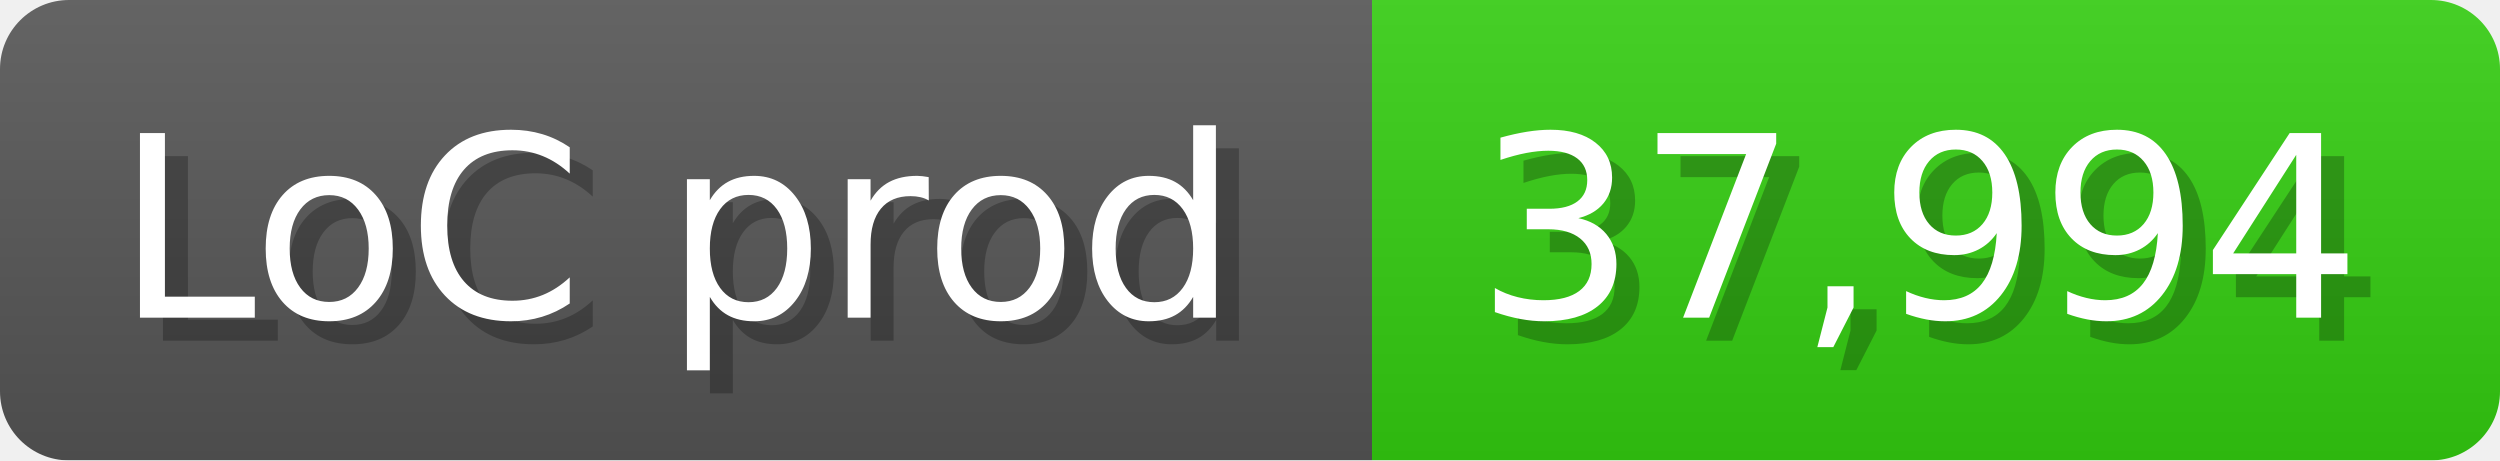
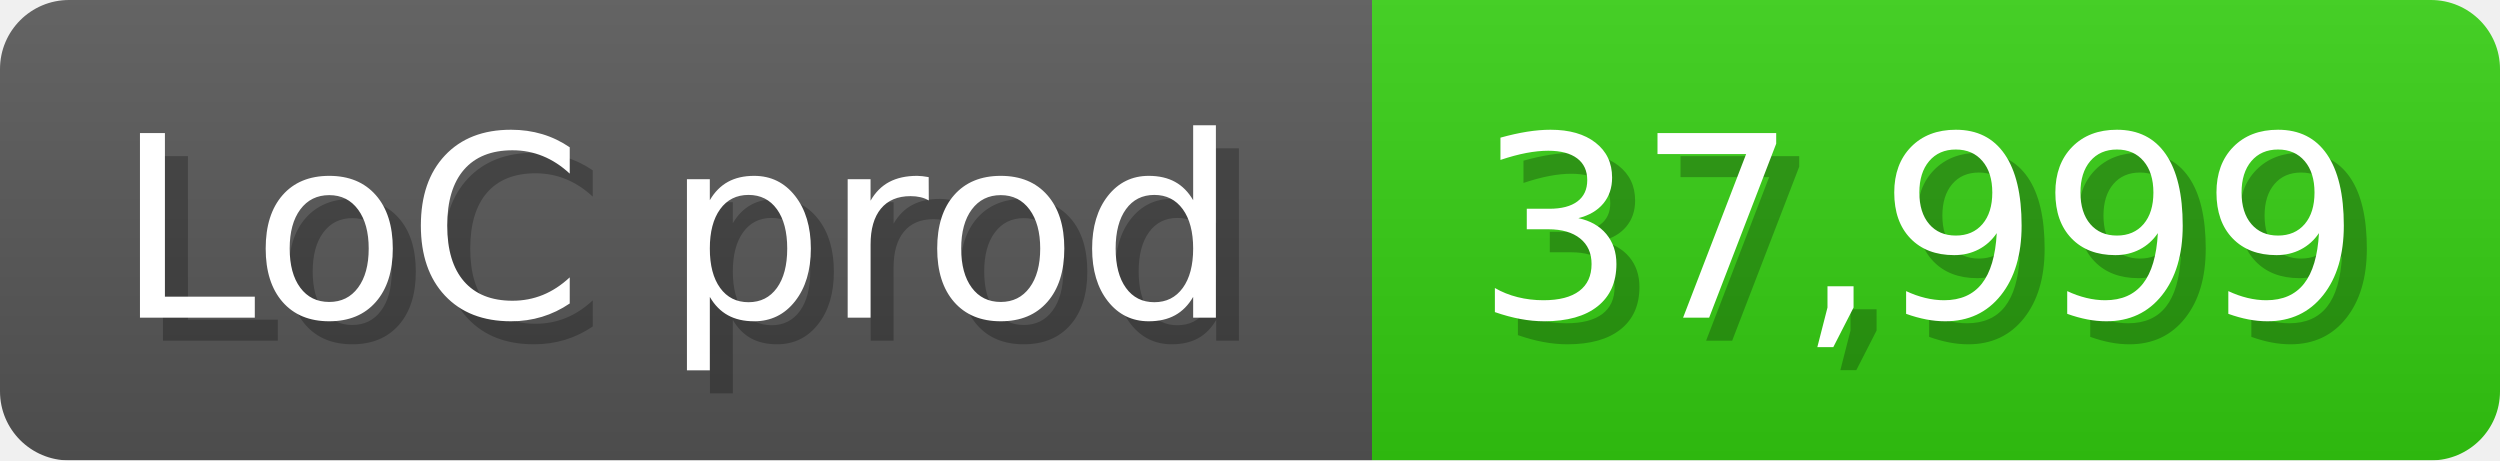
<svg xmlns="http://www.w3.org/2000/svg" width="108.6" height="20" viewBox="0 0 1086 200">
  <linearGradient id="a" x2="0" y2="100%">
    <stop offset="0" stop-opacity=".1" stop-color="#EEE" />
    <stop offset="1" stop-opacity=".1" />
  </linearGradient>
  <mask id="m">
    <rect width="1086" height="200" rx="30" fill="#FFF" />
  </mask>
  <g mask="url(#m)">
    <rect width="596" height="200" fill="#555" />
    <rect width="490" height="200" fill="#3C1" x="596" />
    <rect width="1086" height="200" fill="url(#a)" />
  </g>
  <g fill="#fff" text-anchor="start" font-family="Verdana,DejaVu Sans,sans-serif" font-size="110">
    <text x="60" y="148" textLength="496" fill="#000" opacity="0.25">LoC prod</text>
    <text x="50" y="138" textLength="496">LoC prod</text>
-     <text x="651" y="148" textLength="390" fill="#000" opacity="0.25">37,994</text>
-     <text x="641" y="138" textLength="390">37,994</text>
+     <text x="651" y="148" textLength="390" fill="#000" opacity="0.25">37,999</text>
+     <text x="641" y="138" textLength="390">37,999</text>
  </g>
</svg>
